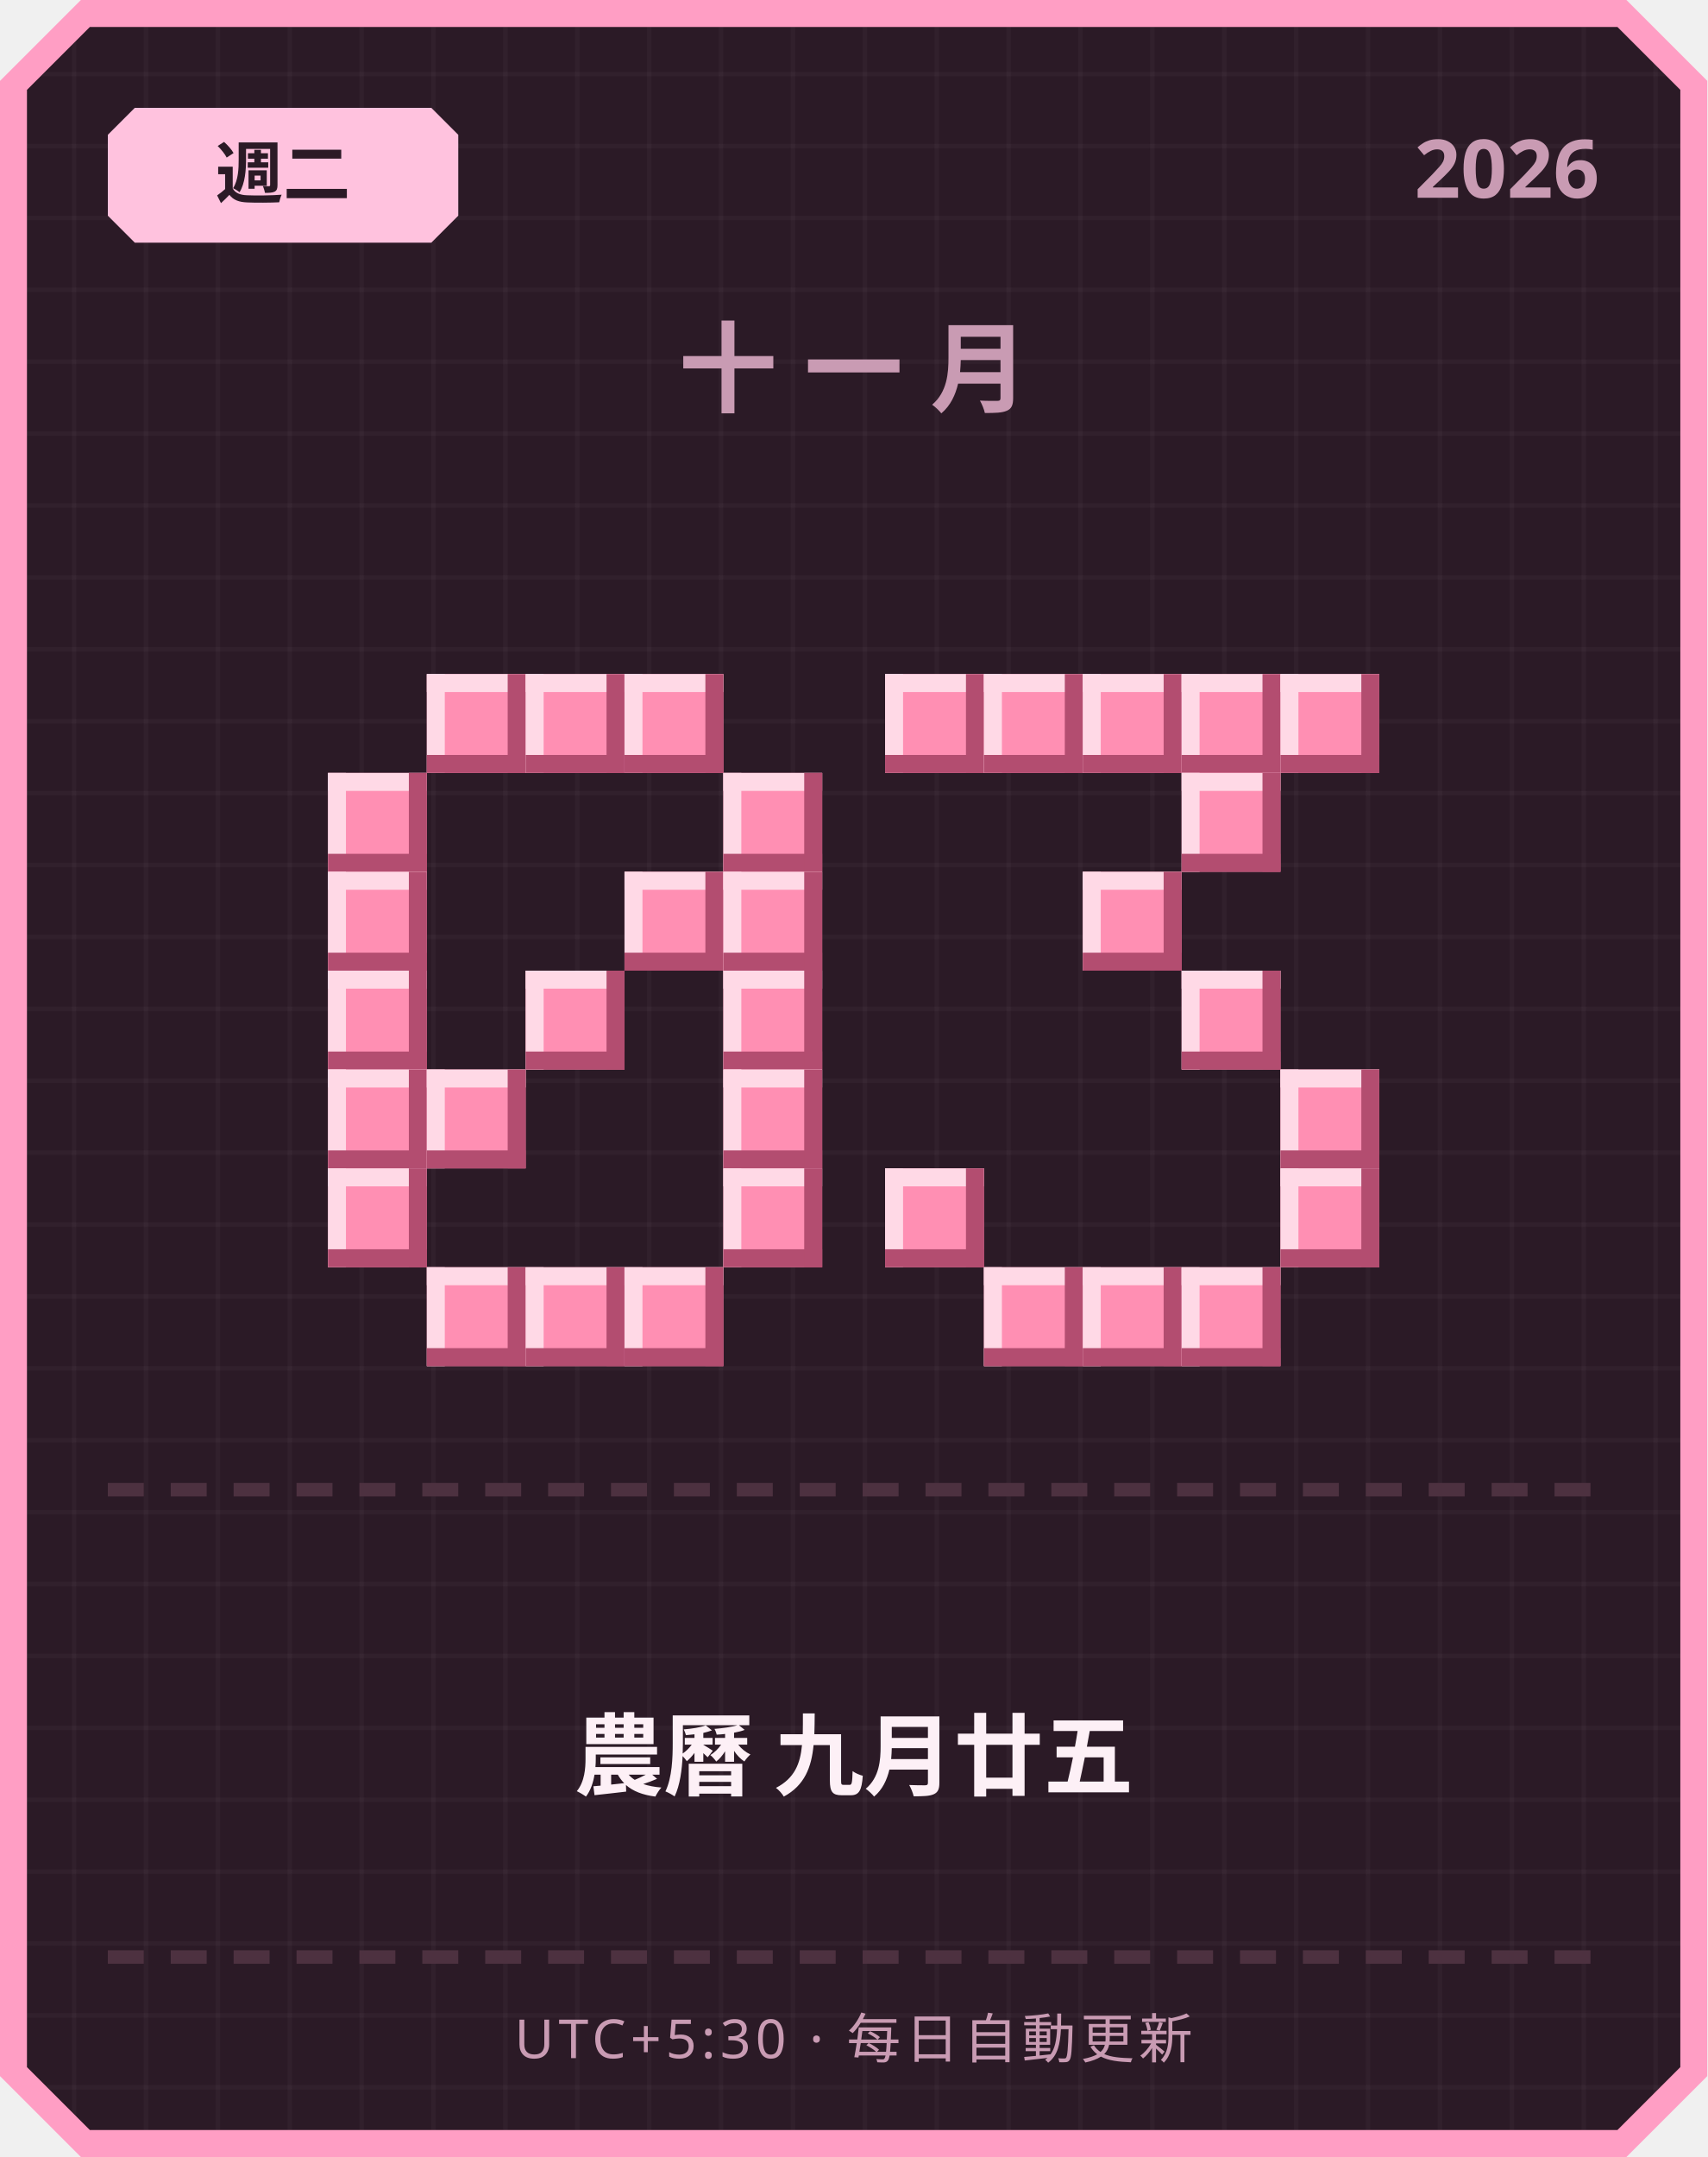
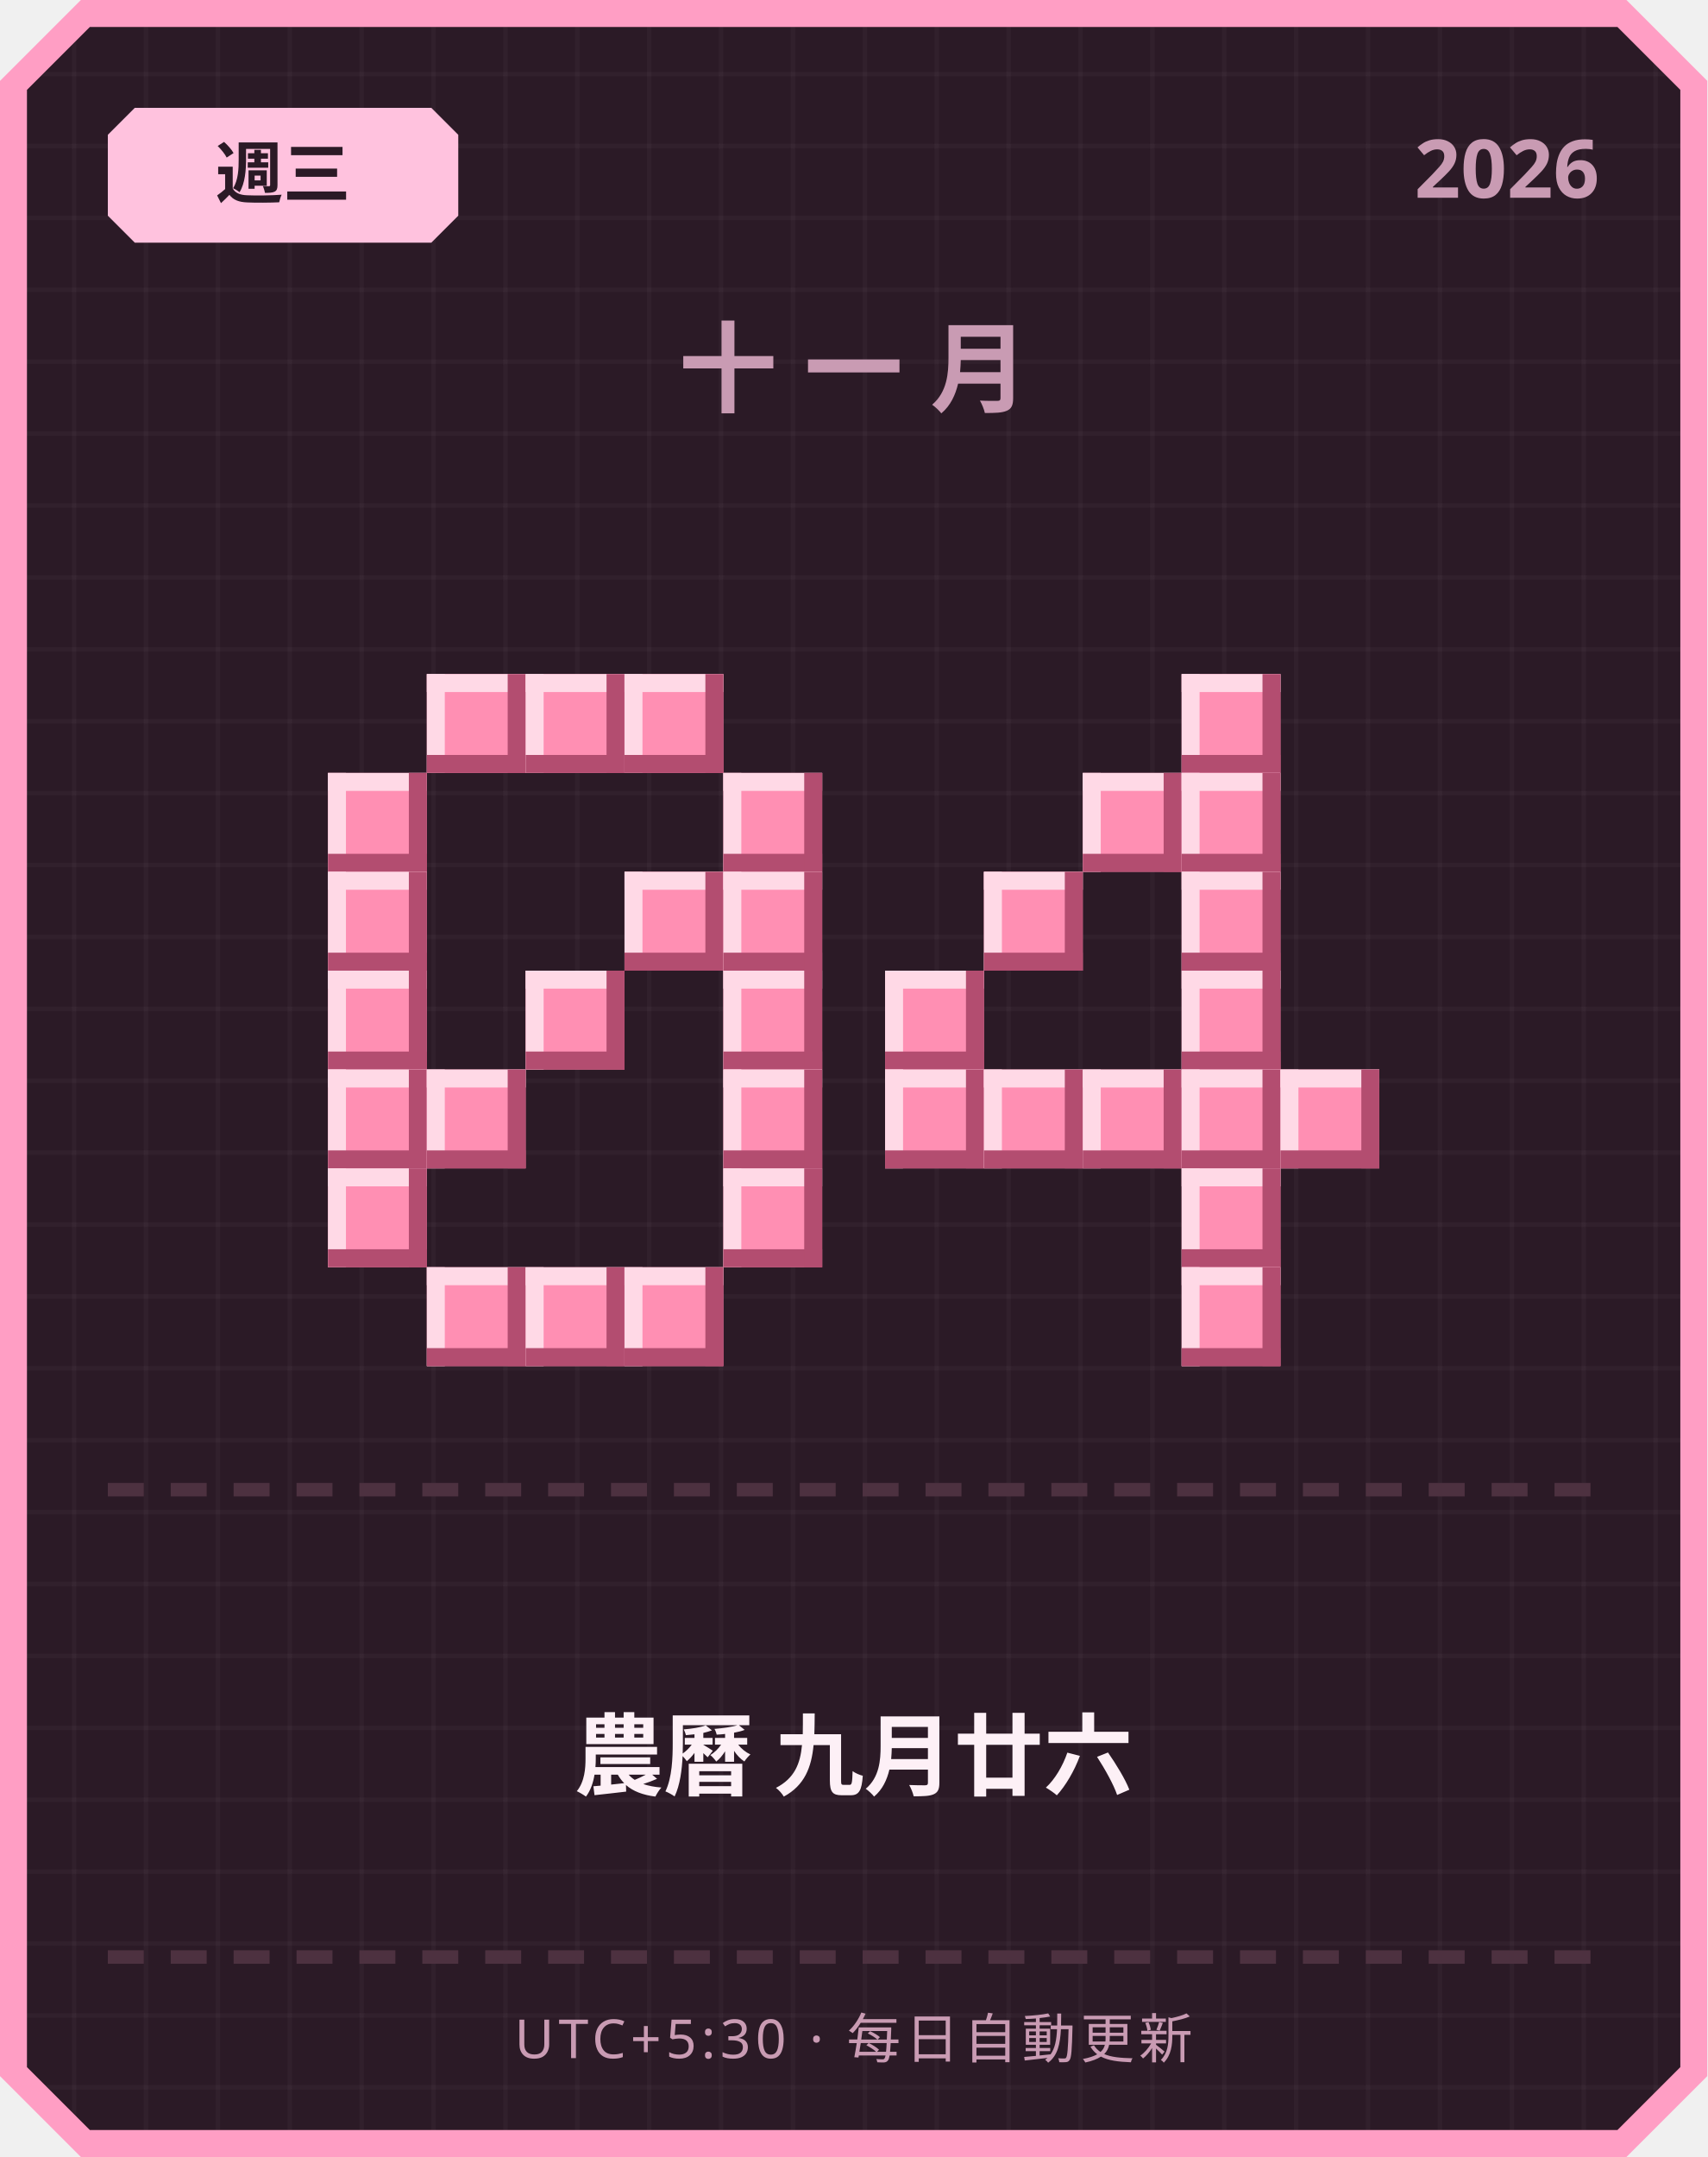
<svg xmlns="http://www.w3.org/2000/svg" width="380" height="480" viewBox="0 0 380 480">
  <defs>
    <pattern id="grid" width="16" height="16" patternUnits="userSpaceOnUse">
      <rect width="16" height="16" fill="#2b1a26" />
      <rect width="1" height="16" fill="#ffffff" opacity="0.03" />
      <rect width="16" height="1" fill="#ffffff" opacity="0.03" />
    </pattern>
  </defs>
  <path d="M 18,0 L 362,0 L 380,18 L 380,462 L 362,480 L 18,480 L 0,462 L 0,18 Z" fill="#ff9ec4" />
  <path d="M 20,6 L 360,6 L 374,20 L 374,460 L 360,474 L 20,474 L 6,460 L 6,20 Z" fill="url(#grid)" />
  <path d="M 30,24 L 96,24 L 102,30 L 102,48 L 96,54 L 30,54 L 24,48 L 24,30 Z" fill="#ffc2de" />
-   <text x="63" y="44" text-anchor="middle" font-family="'Segoe UI', sans-serif" font-size="15" font-weight="700" fill="#2b1a26">週二</text>
+   <text x="63" y="44" text-anchor="middle" font-family="'Segoe UI', sans-serif" font-size="15" font-weight="700" fill="#2b1a26">週三</text>
  <text x="356" y="44" text-anchor="end" font-family="'Segoe UI', sans-serif" font-size="18" font-weight="700" fill="#c99bb3">2026</text>
  <text x="190" y="90" text-anchor="middle" font-family="'Segoe UI', sans-serif" font-size="22" font-weight="700" letter-spacing="6" fill="#c99bb3">十一月</text>
  <rect x="95" y="150" width="22" height="22" fill="#ff8fb3" />
  <rect x="95" y="150" width="22" height="4" fill="#ffd9e6" />
  <rect x="95" y="150" width="4" height="22" fill="#ffd9e6" />
  <rect x="95" y="168" width="22" height="4" fill="#b34d70" />
  <rect x="113" y="150" width="4" height="22" fill="#b34d70" />
  <rect x="117" y="150" width="22" height="22" fill="#ff8fb3" />
  <rect x="117" y="150" width="22" height="4" fill="#ffd9e6" />
  <rect x="117" y="150" width="4" height="22" fill="#ffd9e6" />
  <rect x="117" y="168" width="22" height="4" fill="#b34d70" />
  <rect x="135" y="150" width="4" height="22" fill="#b34d70" />
  <rect x="139" y="150" width="22" height="22" fill="#ff8fb3" />
  <rect x="139" y="150" width="22" height="4" fill="#ffd9e6" />
  <rect x="139" y="150" width="4" height="22" fill="#ffd9e6" />
  <rect x="139" y="168" width="22" height="4" fill="#b34d70" />
  <rect x="157" y="150" width="4" height="22" fill="#b34d70" />
  <rect x="73" y="172" width="22" height="22" fill="#ff8fb3" />
  <rect x="73" y="172" width="22" height="4" fill="#ffd9e6" />
  <rect x="73" y="172" width="4" height="22" fill="#ffd9e6" />
  <rect x="73" y="190" width="22" height="4" fill="#b34d70" />
  <rect x="91" y="172" width="4" height="22" fill="#b34d70" />
  <rect x="161" y="172" width="22" height="22" fill="#ff8fb3" />
  <rect x="161" y="172" width="22" height="4" fill="#ffd9e6" />
  <rect x="161" y="172" width="4" height="22" fill="#ffd9e6" />
  <rect x="161" y="190" width="22" height="4" fill="#b34d70" />
  <rect x="179" y="172" width="4" height="22" fill="#b34d70" />
  <rect x="73" y="194" width="22" height="22" fill="#ff8fb3" />
  <rect x="73" y="194" width="22" height="4" fill="#ffd9e6" />
  <rect x="73" y="194" width="4" height="22" fill="#ffd9e6" />
  <rect x="73" y="212" width="22" height="4" fill="#b34d70" />
  <rect x="91" y="194" width="4" height="22" fill="#b34d70" />
  <rect x="139" y="194" width="22" height="22" fill="#ff8fb3" />
  <rect x="139" y="194" width="22" height="4" fill="#ffd9e6" />
  <rect x="139" y="194" width="4" height="22" fill="#ffd9e6" />
  <rect x="139" y="212" width="22" height="4" fill="#b34d70" />
  <rect x="157" y="194" width="4" height="22" fill="#b34d70" />
  <rect x="161" y="194" width="22" height="22" fill="#ff8fb3" />
  <rect x="161" y="194" width="22" height="4" fill="#ffd9e6" />
  <rect x="161" y="194" width="4" height="22" fill="#ffd9e6" />
  <rect x="161" y="212" width="22" height="4" fill="#b34d70" />
  <rect x="179" y="194" width="4" height="22" fill="#b34d70" />
  <rect x="73" y="216" width="22" height="22" fill="#ff8fb3" />
  <rect x="73" y="216" width="22" height="4" fill="#ffd9e6" />
  <rect x="73" y="216" width="4" height="22" fill="#ffd9e6" />
  <rect x="73" y="234" width="22" height="4" fill="#b34d70" />
  <rect x="91" y="216" width="4" height="22" fill="#b34d70" />
  <rect x="117" y="216" width="22" height="22" fill="#ff8fb3" />
  <rect x="117" y="216" width="22" height="4" fill="#ffd9e6" />
  <rect x="117" y="216" width="4" height="22" fill="#ffd9e6" />
  <rect x="117" y="234" width="22" height="4" fill="#b34d70" />
  <rect x="135" y="216" width="4" height="22" fill="#b34d70" />
  <rect x="161" y="216" width="22" height="22" fill="#ff8fb3" />
  <rect x="161" y="216" width="22" height="4" fill="#ffd9e6" />
  <rect x="161" y="216" width="4" height="22" fill="#ffd9e6" />
  <rect x="161" y="234" width="22" height="4" fill="#b34d70" />
  <rect x="179" y="216" width="4" height="22" fill="#b34d70" />
  <rect x="73" y="238" width="22" height="22" fill="#ff8fb3" />
  <rect x="73" y="238" width="22" height="4" fill="#ffd9e6" />
  <rect x="73" y="238" width="4" height="22" fill="#ffd9e6" />
  <rect x="73" y="256" width="22" height="4" fill="#b34d70" />
  <rect x="91" y="238" width="4" height="22" fill="#b34d70" />
  <rect x="95" y="238" width="22" height="22" fill="#ff8fb3" />
  <rect x="95" y="238" width="22" height="4" fill="#ffd9e6" />
  <rect x="95" y="238" width="4" height="22" fill="#ffd9e6" />
  <rect x="95" y="256" width="22" height="4" fill="#b34d70" />
  <rect x="113" y="238" width="4" height="22" fill="#b34d70" />
  <rect x="161" y="238" width="22" height="22" fill="#ff8fb3" />
  <rect x="161" y="238" width="22" height="4" fill="#ffd9e6" />
  <rect x="161" y="238" width="4" height="22" fill="#ffd9e6" />
  <rect x="161" y="256" width="22" height="4" fill="#b34d70" />
  <rect x="179" y="238" width="4" height="22" fill="#b34d70" />
  <rect x="73" y="260" width="22" height="22" fill="#ff8fb3" />
  <rect x="73" y="260" width="22" height="4" fill="#ffd9e6" />
  <rect x="73" y="260" width="4" height="22" fill="#ffd9e6" />
  <rect x="73" y="278" width="22" height="4" fill="#b34d70" />
  <rect x="91" y="260" width="4" height="22" fill="#b34d70" />
  <rect x="161" y="260" width="22" height="22" fill="#ff8fb3" />
  <rect x="161" y="260" width="22" height="4" fill="#ffd9e6" />
  <rect x="161" y="260" width="4" height="22" fill="#ffd9e6" />
  <rect x="161" y="278" width="22" height="4" fill="#b34d70" />
  <rect x="179" y="260" width="4" height="22" fill="#b34d70" />
  <rect x="95" y="282" width="22" height="22" fill="#ff8fb3" />
  <rect x="95" y="282" width="22" height="4" fill="#ffd9e6" />
  <rect x="95" y="282" width="4" height="22" fill="#ffd9e6" />
  <rect x="95" y="300" width="22" height="4" fill="#b34d70" />
  <rect x="113" y="282" width="4" height="22" fill="#b34d70" />
  <rect x="117" y="282" width="22" height="22" fill="#ff8fb3" />
  <rect x="117" y="282" width="22" height="4" fill="#ffd9e6" />
  <rect x="117" y="282" width="4" height="22" fill="#ffd9e6" />
  <rect x="117" y="300" width="22" height="4" fill="#b34d70" />
  <rect x="135" y="282" width="4" height="22" fill="#b34d70" />
  <rect x="139" y="282" width="22" height="22" fill="#ff8fb3" />
  <rect x="139" y="282" width="22" height="4" fill="#ffd9e6" />
  <rect x="139" y="282" width="4" height="22" fill="#ffd9e6" />
  <rect x="139" y="300" width="22" height="4" fill="#b34d70" />
  <rect x="157" y="282" width="4" height="22" fill="#b34d70" />
-   <rect x="197" y="150" width="22" height="22" fill="#ff8fb3" />
-   <rect x="197" y="150" width="22" height="4" fill="#ffd9e6" />
-   <rect x="197" y="150" width="4" height="22" fill="#ffd9e6" />
-   <rect x="197" y="168" width="22" height="4" fill="#b34d70" />
-   <rect x="215" y="150" width="4" height="22" fill="#b34d70" />
-   <rect x="219" y="150" width="22" height="22" fill="#ff8fb3" />
-   <rect x="219" y="150" width="22" height="4" fill="#ffd9e6" />
-   <rect x="219" y="150" width="4" height="22" fill="#ffd9e6" />
-   <rect x="219" y="168" width="22" height="4" fill="#b34d70" />
-   <rect x="237" y="150" width="4" height="22" fill="#b34d70" />
-   <rect x="241" y="150" width="22" height="22" fill="#ff8fb3" />
-   <rect x="241" y="150" width="22" height="4" fill="#ffd9e6" />
-   <rect x="241" y="150" width="4" height="22" fill="#ffd9e6" />
-   <rect x="241" y="168" width="22" height="4" fill="#b34d70" />
-   <rect x="259" y="150" width="4" height="22" fill="#b34d70" />
  <rect x="263" y="150" width="22" height="22" fill="#ff8fb3" />
  <rect x="263" y="150" width="22" height="4" fill="#ffd9e6" />
  <rect x="263" y="150" width="4" height="22" fill="#ffd9e6" />
  <rect x="263" y="168" width="22" height="4" fill="#b34d70" />
  <rect x="281" y="150" width="4" height="22" fill="#b34d70" />
-   <rect x="285" y="150" width="22" height="22" fill="#ff8fb3" />
-   <rect x="285" y="150" width="22" height="4" fill="#ffd9e6" />
-   <rect x="285" y="150" width="4" height="22" fill="#ffd9e6" />
-   <rect x="285" y="168" width="22" height="4" fill="#b34d70" />
-   <rect x="303" y="150" width="4" height="22" fill="#b34d70" />
+   <rect x="241" y="172" width="22" height="22" fill="#ff8fb3" />
+   <rect x="241" y="172" width="22" height="4" fill="#ffd9e6" />
+   <rect x="241" y="172" width="4" height="22" fill="#ffd9e6" />
+   <rect x="241" y="190" width="22" height="4" fill="#b34d70" />
+   <rect x="259" y="172" width="4" height="22" fill="#b34d70" />
  <rect x="263" y="172" width="22" height="22" fill="#ff8fb3" />
  <rect x="263" y="172" width="22" height="4" fill="#ffd9e6" />
  <rect x="263" y="172" width="4" height="22" fill="#ffd9e6" />
  <rect x="263" y="190" width="22" height="4" fill="#b34d70" />
  <rect x="281" y="172" width="4" height="22" fill="#b34d70" />
-   <rect x="241" y="194" width="22" height="22" fill="#ff8fb3" />
-   <rect x="241" y="194" width="22" height="4" fill="#ffd9e6" />
-   <rect x="241" y="194" width="4" height="22" fill="#ffd9e6" />
-   <rect x="241" y="212" width="22" height="4" fill="#b34d70" />
-   <rect x="259" y="194" width="4" height="22" fill="#b34d70" />
+   <rect x="219" y="194" width="22" height="22" fill="#ff8fb3" />
+   <rect x="219" y="194" width="22" height="4" fill="#ffd9e6" />
+   <rect x="219" y="194" width="4" height="22" fill="#ffd9e6" />
+   <rect x="219" y="212" width="22" height="4" fill="#b34d70" />
+   <rect x="237" y="194" width="4" height="22" fill="#b34d70" />
+   <rect x="263" y="194" width="22" height="22" fill="#ff8fb3" />
+   <rect x="263" y="194" width="22" height="4" fill="#ffd9e6" />
+   <rect x="263" y="194" width="4" height="22" fill="#ffd9e6" />
+   <rect x="263" y="212" width="22" height="4" fill="#b34d70" />
+   <rect x="281" y="194" width="4" height="22" fill="#b34d70" />
+   <rect x="197" y="216" width="22" height="22" fill="#ff8fb3" />
+   <rect x="197" y="216" width="22" height="4" fill="#ffd9e6" />
+   <rect x="197" y="216" width="4" height="22" fill="#ffd9e6" />
+   <rect x="197" y="234" width="22" height="4" fill="#b34d70" />
+   <rect x="215" y="216" width="4" height="22" fill="#b34d70" />
  <rect x="263" y="216" width="22" height="22" fill="#ff8fb3" />
  <rect x="263" y="216" width="22" height="4" fill="#ffd9e6" />
  <rect x="263" y="216" width="4" height="22" fill="#ffd9e6" />
  <rect x="263" y="234" width="22" height="4" fill="#b34d70" />
  <rect x="281" y="216" width="4" height="22" fill="#b34d70" />
+   <rect x="197" y="238" width="22" height="22" fill="#ff8fb3" />
+   <rect x="197" y="238" width="22" height="4" fill="#ffd9e6" />
+   <rect x="197" y="238" width="4" height="22" fill="#ffd9e6" />
+   <rect x="197" y="256" width="22" height="4" fill="#b34d70" />
+   <rect x="215" y="238" width="4" height="22" fill="#b34d70" />
+   <rect x="219" y="238" width="22" height="22" fill="#ff8fb3" />
+   <rect x="219" y="238" width="22" height="4" fill="#ffd9e6" />
+   <rect x="219" y="238" width="4" height="22" fill="#ffd9e6" />
+   <rect x="219" y="256" width="22" height="4" fill="#b34d70" />
+   <rect x="237" y="238" width="4" height="22" fill="#b34d70" />
+   <rect x="241" y="238" width="22" height="22" fill="#ff8fb3" />
+   <rect x="241" y="238" width="22" height="4" fill="#ffd9e6" />
+   <rect x="241" y="238" width="4" height="22" fill="#ffd9e6" />
+   <rect x="241" y="256" width="22" height="4" fill="#b34d70" />
+   <rect x="259" y="238" width="4" height="22" fill="#b34d70" />
+   <rect x="263" y="238" width="22" height="22" fill="#ff8fb3" />
+   <rect x="263" y="238" width="22" height="4" fill="#ffd9e6" />
+   <rect x="263" y="238" width="4" height="22" fill="#ffd9e6" />
+   <rect x="263" y="256" width="22" height="4" fill="#b34d70" />
+   <rect x="281" y="238" width="4" height="22" fill="#b34d70" />
  <rect x="285" y="238" width="22" height="22" fill="#ff8fb3" />
  <rect x="285" y="238" width="22" height="4" fill="#ffd9e6" />
  <rect x="285" y="238" width="4" height="22" fill="#ffd9e6" />
  <rect x="285" y="256" width="22" height="4" fill="#b34d70" />
  <rect x="303" y="238" width="4" height="22" fill="#b34d70" />
-   <rect x="197" y="260" width="22" height="22" fill="#ff8fb3" />
-   <rect x="197" y="260" width="22" height="4" fill="#ffd9e6" />
-   <rect x="197" y="260" width="4" height="22" fill="#ffd9e6" />
-   <rect x="197" y="278" width="22" height="4" fill="#b34d70" />
-   <rect x="215" y="260" width="4" height="22" fill="#b34d70" />
-   <rect x="285" y="260" width="22" height="22" fill="#ff8fb3" />
-   <rect x="285" y="260" width="22" height="4" fill="#ffd9e6" />
-   <rect x="285" y="260" width="4" height="22" fill="#ffd9e6" />
-   <rect x="285" y="278" width="22" height="4" fill="#b34d70" />
-   <rect x="303" y="260" width="4" height="22" fill="#b34d70" />
-   <rect x="219" y="282" width="22" height="22" fill="#ff8fb3" />
-   <rect x="219" y="282" width="22" height="4" fill="#ffd9e6" />
-   <rect x="219" y="282" width="4" height="22" fill="#ffd9e6" />
-   <rect x="219" y="300" width="22" height="4" fill="#b34d70" />
-   <rect x="237" y="282" width="4" height="22" fill="#b34d70" />
-   <rect x="241" y="282" width="22" height="22" fill="#ff8fb3" />
-   <rect x="241" y="282" width="22" height="4" fill="#ffd9e6" />
-   <rect x="241" y="282" width="4" height="22" fill="#ffd9e6" />
-   <rect x="241" y="300" width="22" height="4" fill="#b34d70" />
-   <rect x="259" y="282" width="4" height="22" fill="#b34d70" />
+   <rect x="263" y="260" width="22" height="22" fill="#ff8fb3" />
+   <rect x="263" y="260" width="22" height="4" fill="#ffd9e6" />
+   <rect x="263" y="260" width="4" height="22" fill="#ffd9e6" />
+   <rect x="263" y="278" width="22" height="4" fill="#b34d70" />
+   <rect x="281" y="260" width="4" height="22" fill="#b34d70" />
  <rect x="263" y="282" width="22" height="22" fill="#ff8fb3" />
  <rect x="263" y="282" width="22" height="4" fill="#ffd9e6" />
  <rect x="263" y="282" width="4" height="22" fill="#ffd9e6" />
  <rect x="263" y="300" width="22" height="4" fill="#b34d70" />
  <rect x="281" y="282" width="4" height="22" fill="#b34d70" />
  <rect x="24" y="330" width="8" height="3" fill="#4d3140" />
  <rect x="38" y="330" width="8" height="3" fill="#4d3140" />
  <rect x="52" y="330" width="8" height="3" fill="#4d3140" />
  <rect x="66" y="330" width="8" height="3" fill="#4d3140" />
  <rect x="80" y="330" width="8" height="3" fill="#4d3140" />
  <rect x="94" y="330" width="8" height="3" fill="#4d3140" />
  <rect x="108" y="330" width="8" height="3" fill="#4d3140" />
  <rect x="122" y="330" width="8" height="3" fill="#4d3140" />
  <rect x="136" y="330" width="8" height="3" fill="#4d3140" />
  <rect x="150" y="330" width="8" height="3" fill="#4d3140" />
  <rect x="164" y="330" width="8" height="3" fill="#4d3140" />
  <rect x="178" y="330" width="8" height="3" fill="#4d3140" />
  <rect x="192" y="330" width="8" height="3" fill="#4d3140" />
  <rect x="206" y="330" width="8" height="3" fill="#4d3140" />
  <rect x="220" y="330" width="8" height="3" fill="#4d3140" />
  <rect x="234" y="330" width="8" height="3" fill="#4d3140" />
  <rect x="248" y="330" width="8" height="3" fill="#4d3140" />
  <rect x="262" y="330" width="8" height="3" fill="#4d3140" />
  <rect x="276" y="330" width="8" height="3" fill="#4d3140" />
  <rect x="290" y="330" width="8" height="3" fill="#4d3140" />
  <rect x="304" y="330" width="8" height="3" fill="#4d3140" />
  <rect x="318" y="330" width="8" height="3" fill="#4d3140" />
  <rect x="332" y="330" width="8" height="3" fill="#4d3140" />
  <rect x="346" y="330" width="8" height="3" fill="#4d3140" />
-   <text x="190" y="398" text-anchor="middle" font-family="'Segoe UI', 'Microsoft JhengHei', sans-serif" font-size="20" font-weight="700" fill="#fdf0f6">農曆 九月廿五</text>
+   <text x="190" y="398" text-anchor="middle" font-family="'Segoe UI', 'Microsoft JhengHei', sans-serif" font-size="20" font-weight="700" fill="#fdf0f6">農曆 九月廿六</text>
  <rect x="24" y="434" width="8" height="3" fill="#4d3140" />
  <rect x="38" y="434" width="8" height="3" fill="#4d3140" />
  <rect x="52" y="434" width="8" height="3" fill="#4d3140" />
  <rect x="66" y="434" width="8" height="3" fill="#4d3140" />
  <rect x="80" y="434" width="8" height="3" fill="#4d3140" />
  <rect x="94" y="434" width="8" height="3" fill="#4d3140" />
  <rect x="108" y="434" width="8" height="3" fill="#4d3140" />
  <rect x="122" y="434" width="8" height="3" fill="#4d3140" />
  <rect x="136" y="434" width="8" height="3" fill="#4d3140" />
  <rect x="150" y="434" width="8" height="3" fill="#4d3140" />
  <rect x="164" y="434" width="8" height="3" fill="#4d3140" />
  <rect x="178" y="434" width="8" height="3" fill="#4d3140" />
  <rect x="192" y="434" width="8" height="3" fill="#4d3140" />
  <rect x="206" y="434" width="8" height="3" fill="#4d3140" />
  <rect x="220" y="434" width="8" height="3" fill="#4d3140" />
  <rect x="234" y="434" width="8" height="3" fill="#4d3140" />
  <rect x="248" y="434" width="8" height="3" fill="#4d3140" />
  <rect x="262" y="434" width="8" height="3" fill="#4d3140" />
  <rect x="276" y="434" width="8" height="3" fill="#4d3140" />
  <rect x="290" y="434" width="8" height="3" fill="#4d3140" />
  <rect x="304" y="434" width="8" height="3" fill="#4d3140" />
  <rect x="318" y="434" width="8" height="3" fill="#4d3140" />
  <rect x="332" y="434" width="8" height="3" fill="#4d3140" />
  <rect x="346" y="434" width="8" height="3" fill="#4d3140" />
  <text x="190" y="458" text-anchor="middle" font-family="'Segoe UI', sans-serif" font-size="12" letter-spacing="1" fill="#c99bb3">UTC+5:30 · 每日自動更新</text>
</svg>
